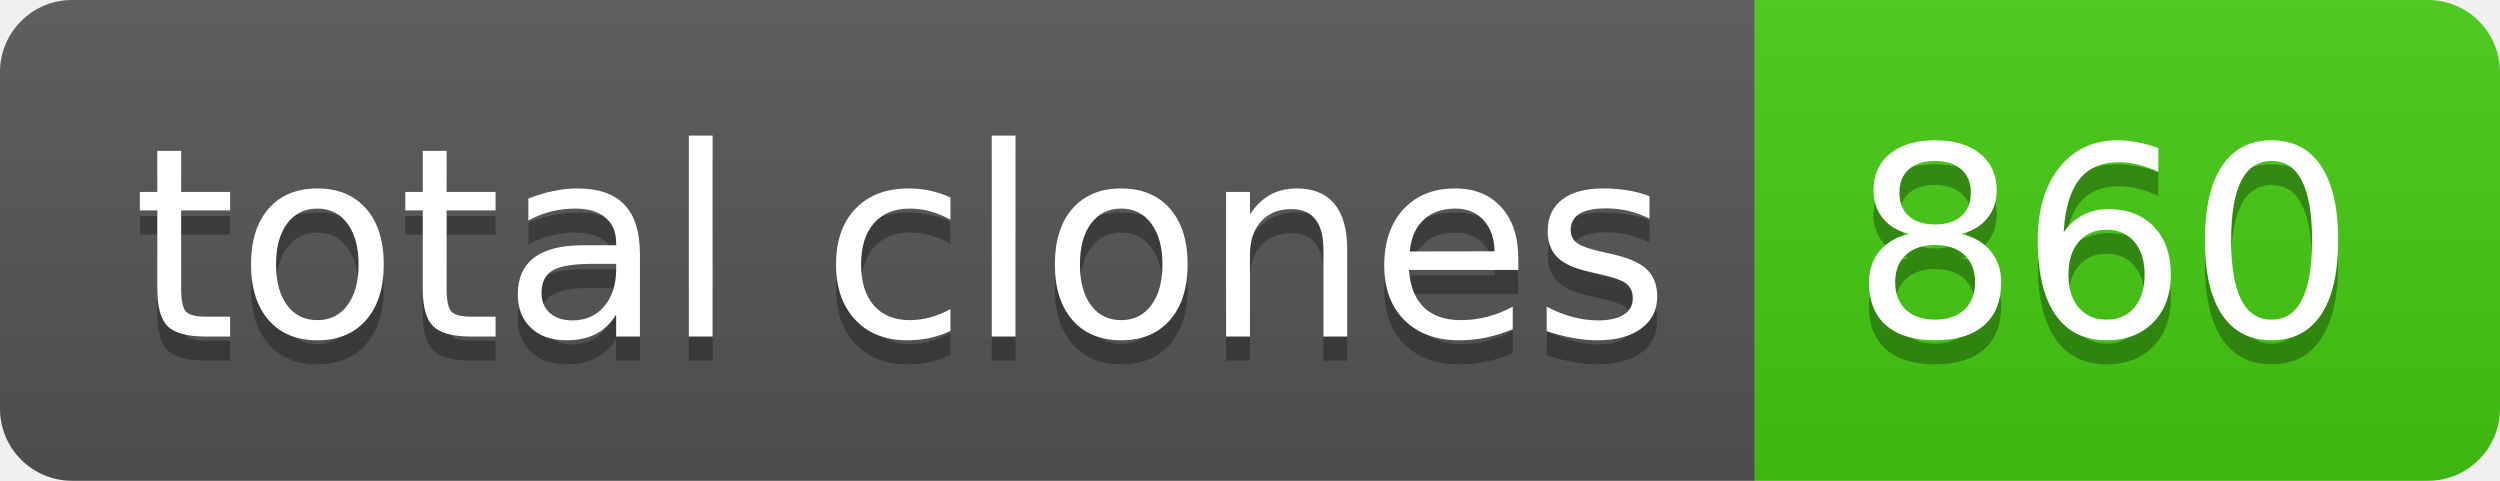
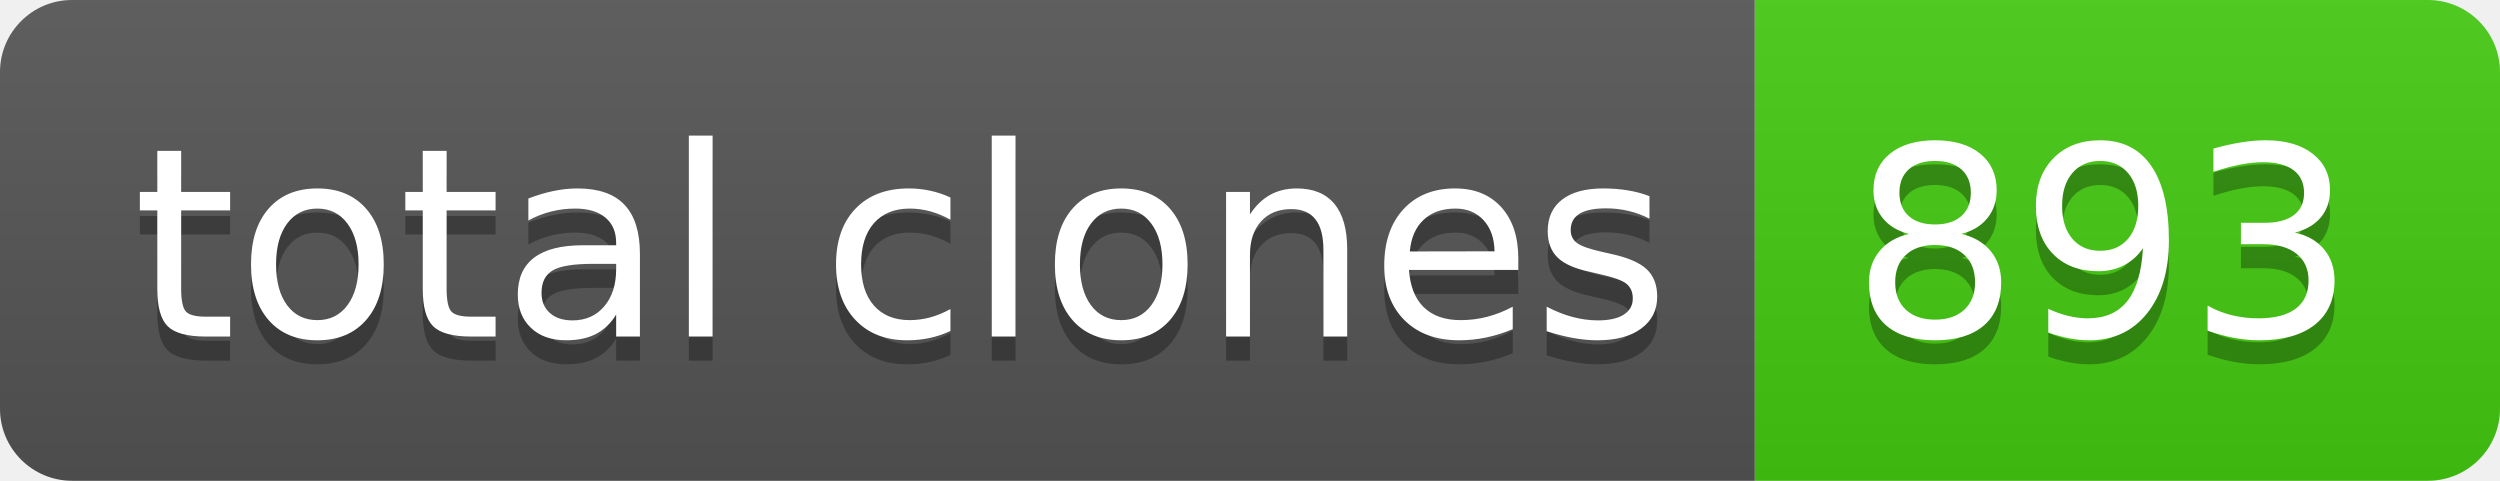
- <svg xmlns="http://www.w3.org/2000/svg" width="104" height="20" role="img" aria-label="total clones: 860">
+ <svg xmlns="http://www.w3.org/2000/svg" width="104" height="20" role="img" aria-label="total clones: 893">
  <linearGradient id="s" x2="0" y2="100%">
    <stop offset="0" stop-color="#bbb" stop-opacity=".1" />
    <stop offset="1" stop-opacity=".1" />
  </linearGradient>
  <clipPath id="r">
    <rect width="104" height="20" rx="3" fill="#fff" />
  </clipPath>
  <g clip-path="url(#r)">
    <rect width="73" height="20" fill="#555" />
    <rect x="73" width="31" height="20" fill="#4c1" />
    <rect width="104" height="20" fill="url(#s)" />
  </g>
  <g fill="#fff" text-anchor="middle" font-family="Verdana,Geneva,DejaVu Sans,sans-serif" text-rendering="geometricPrecision" font-size="110">
    <text aria-hidden="true" x="375" y="150" fill="#010101" fill-opacity=".3" transform="scale(.1)" textLength="630">total clones</text>
    <text x="375" y="140" transform="scale(.1)" fill="#fff" textLength="630">total clones</text>
-     <text aria-hidden="true" x="875" y="150" fill="#010101" fill-opacity=".3" transform="scale(.1)" textLength="210">860</text>
-     <text x="875" y="140" transform="scale(.1)" fill="#fff" textLength="210">860</text>
+     <text aria-hidden="true" x="875" y="150" fill="#010101" fill-opacity=".3" transform="scale(.1)" textLength="210">893</text>
+     <text x="875" y="140" transform="scale(.1)" fill="#fff" textLength="210">893</text>
  </g>
</svg>
